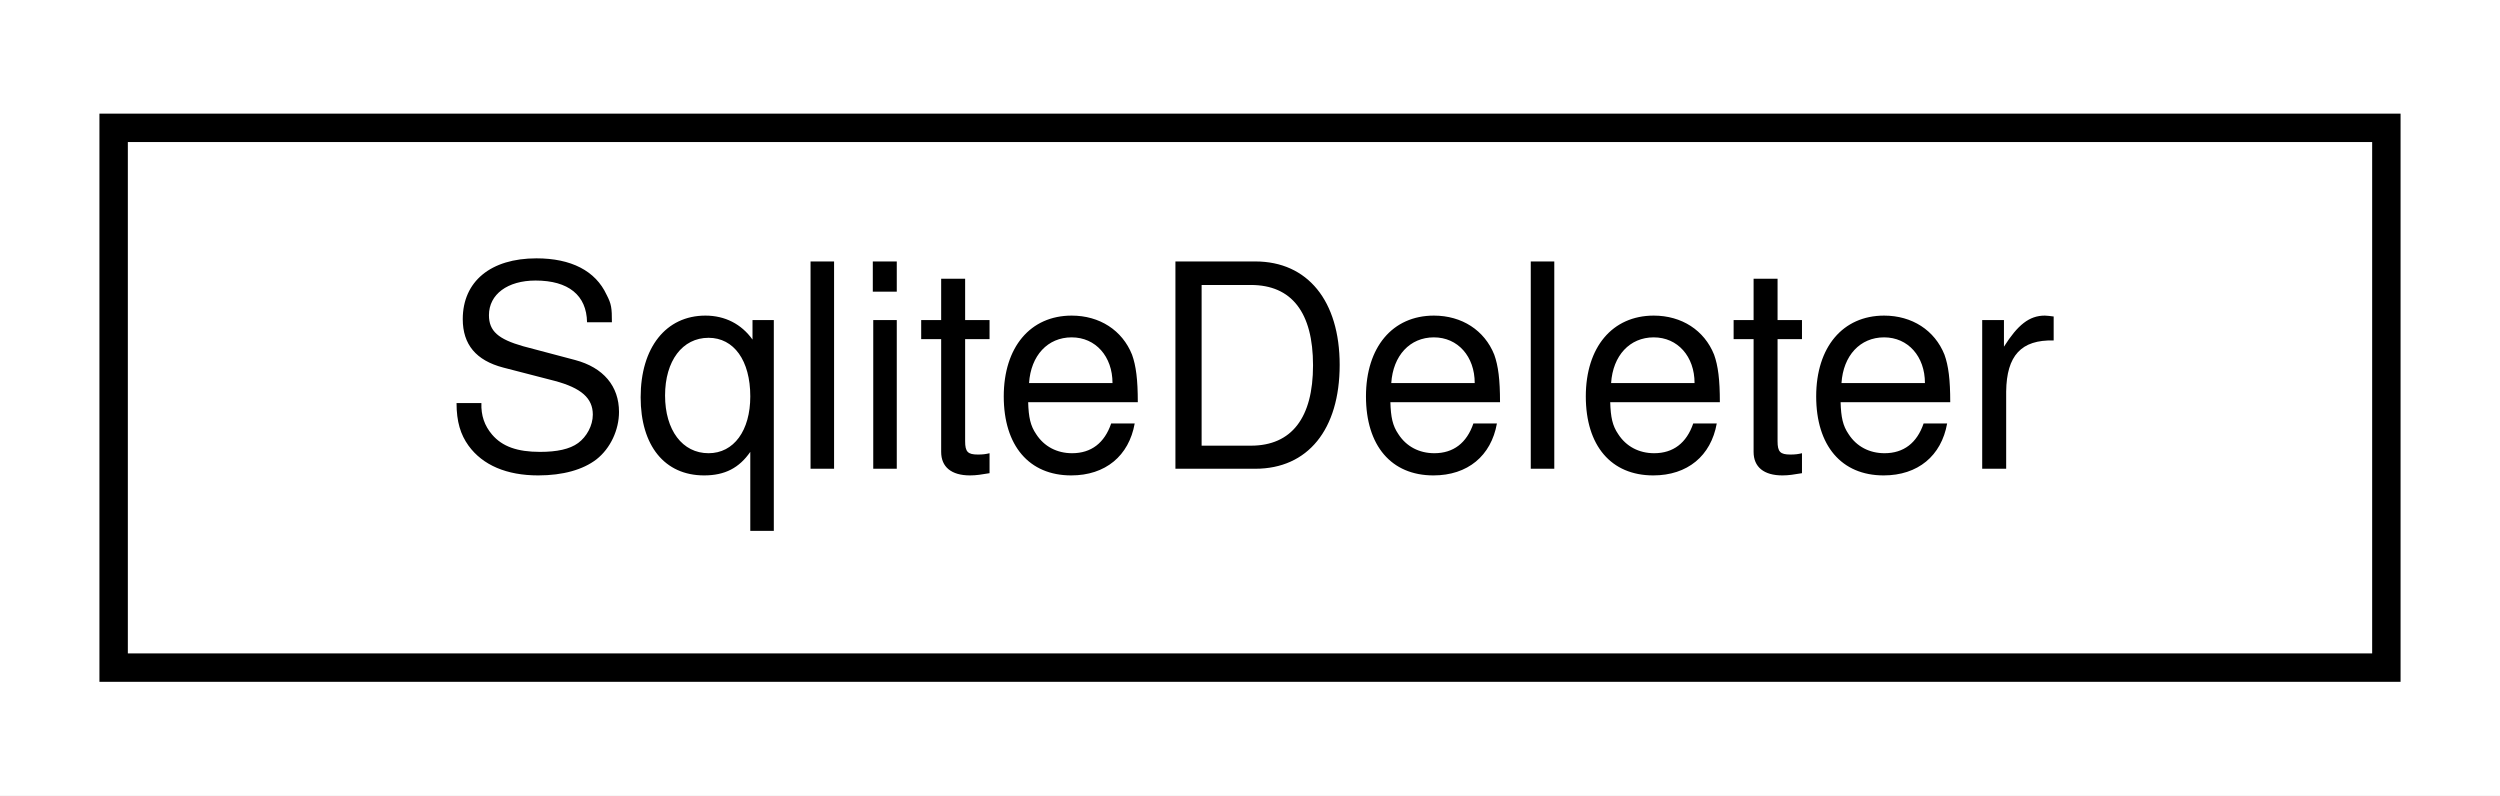
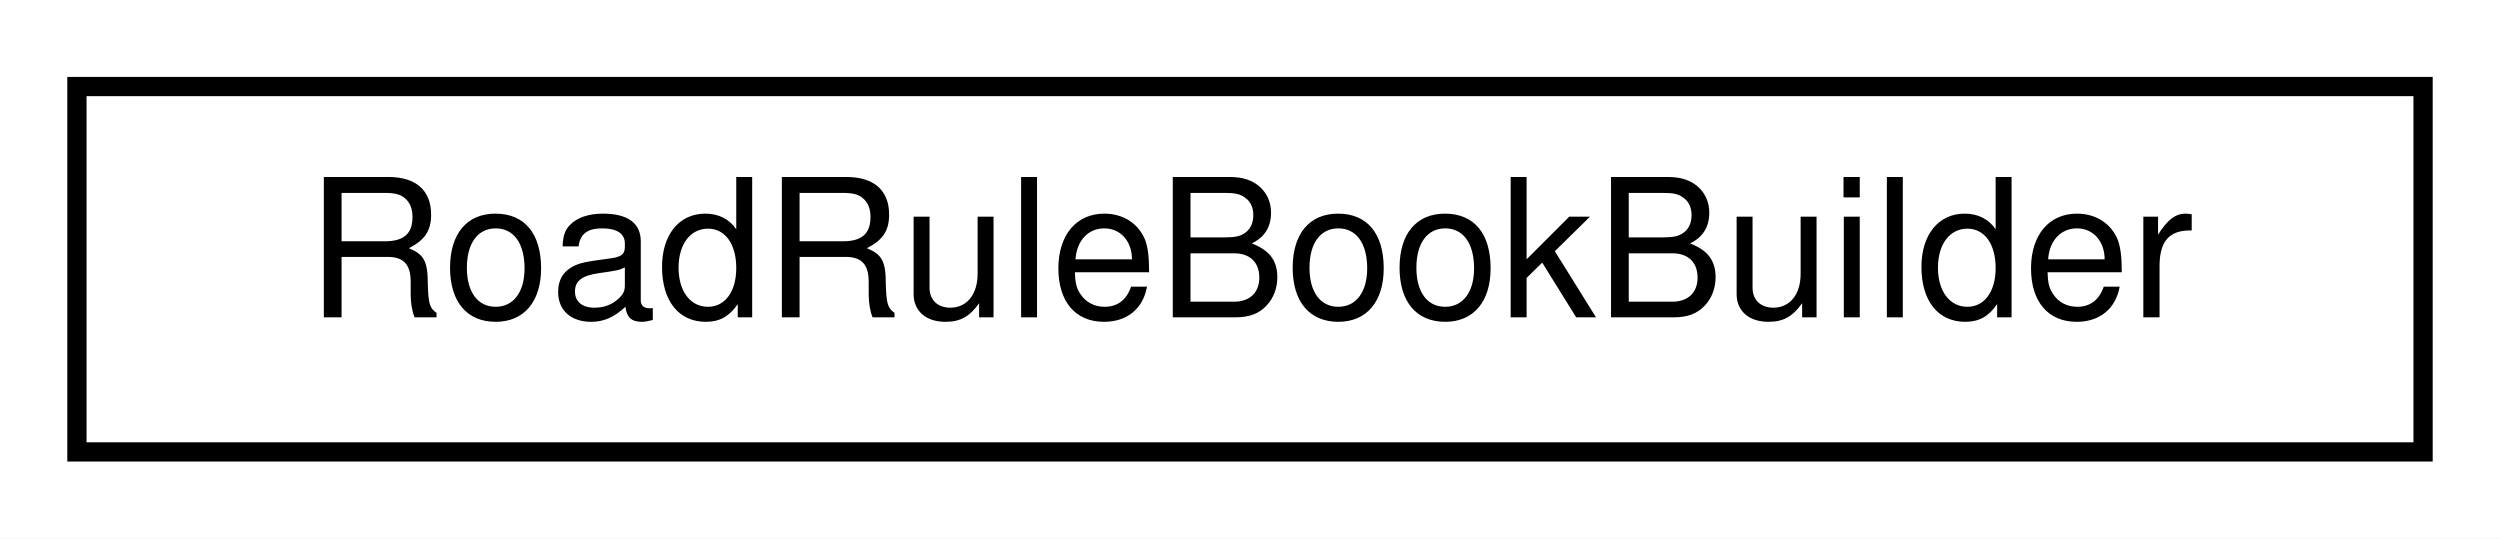
- <svg xmlns="http://www.w3.org/2000/svg" xmlns:xlink="http://www.w3.org/1999/xlink" width="88pt" height="28pt" viewBox="0.00 0.00 88.00 28.00">
+ <svg xmlns="http://www.w3.org/2000/svg" xmlns:xlink="http://www.w3.org/1999/xlink" width="130pt" height="28pt" viewBox="0.00 0.00 130.00 28.00">
  <g id="graph0" class="graph" transform="scale(1 1) rotate(0) translate(4 24)">
-     <polygon fill="white" stroke="transparent" points="-4,4 -4,-24 84,-24 84,4 -4,4" />
+     <polygon fill="white" stroke="transparent" points="-4,4 -4,-24 126,-24 126,4 -4,4" />
    <g id="node1" class="node">
      <g id="a_node1">
-         <a xlink:href="struct_sqlite_deleter.html" target="_top" xlink:title=" ">
-           <polygon fill="white" stroke="black" points="0,-0.5 0,-19.5 80,-19.5 80,-0.5 0,-0.5" />
-           <text text-anchor="middle" x="40" y="-7.5" font-family="Helvetica,sans-Serif" font-size="10.00">SqliteDeleter</text>
+         <a xlink:href="classmaliput__geopackage_1_1builder_1_1_road_rule_book_builder.html" target="_top" xlink:title="Functor to build a maliput::api::rules::RoadRulebook.">
+           <polygon fill="white" stroke="black" points="0,-0.5 0,-19.5 122,-19.5 122,-0.5 0,-0.5" />
+           <text text-anchor="middle" x="61" y="-7.5" font-family="Helvetica,sans-Serif" font-size="10.00">RoadRuleBookBuilder</text>
        </a>
      </g>
    </g>
  </g>
</svg>
